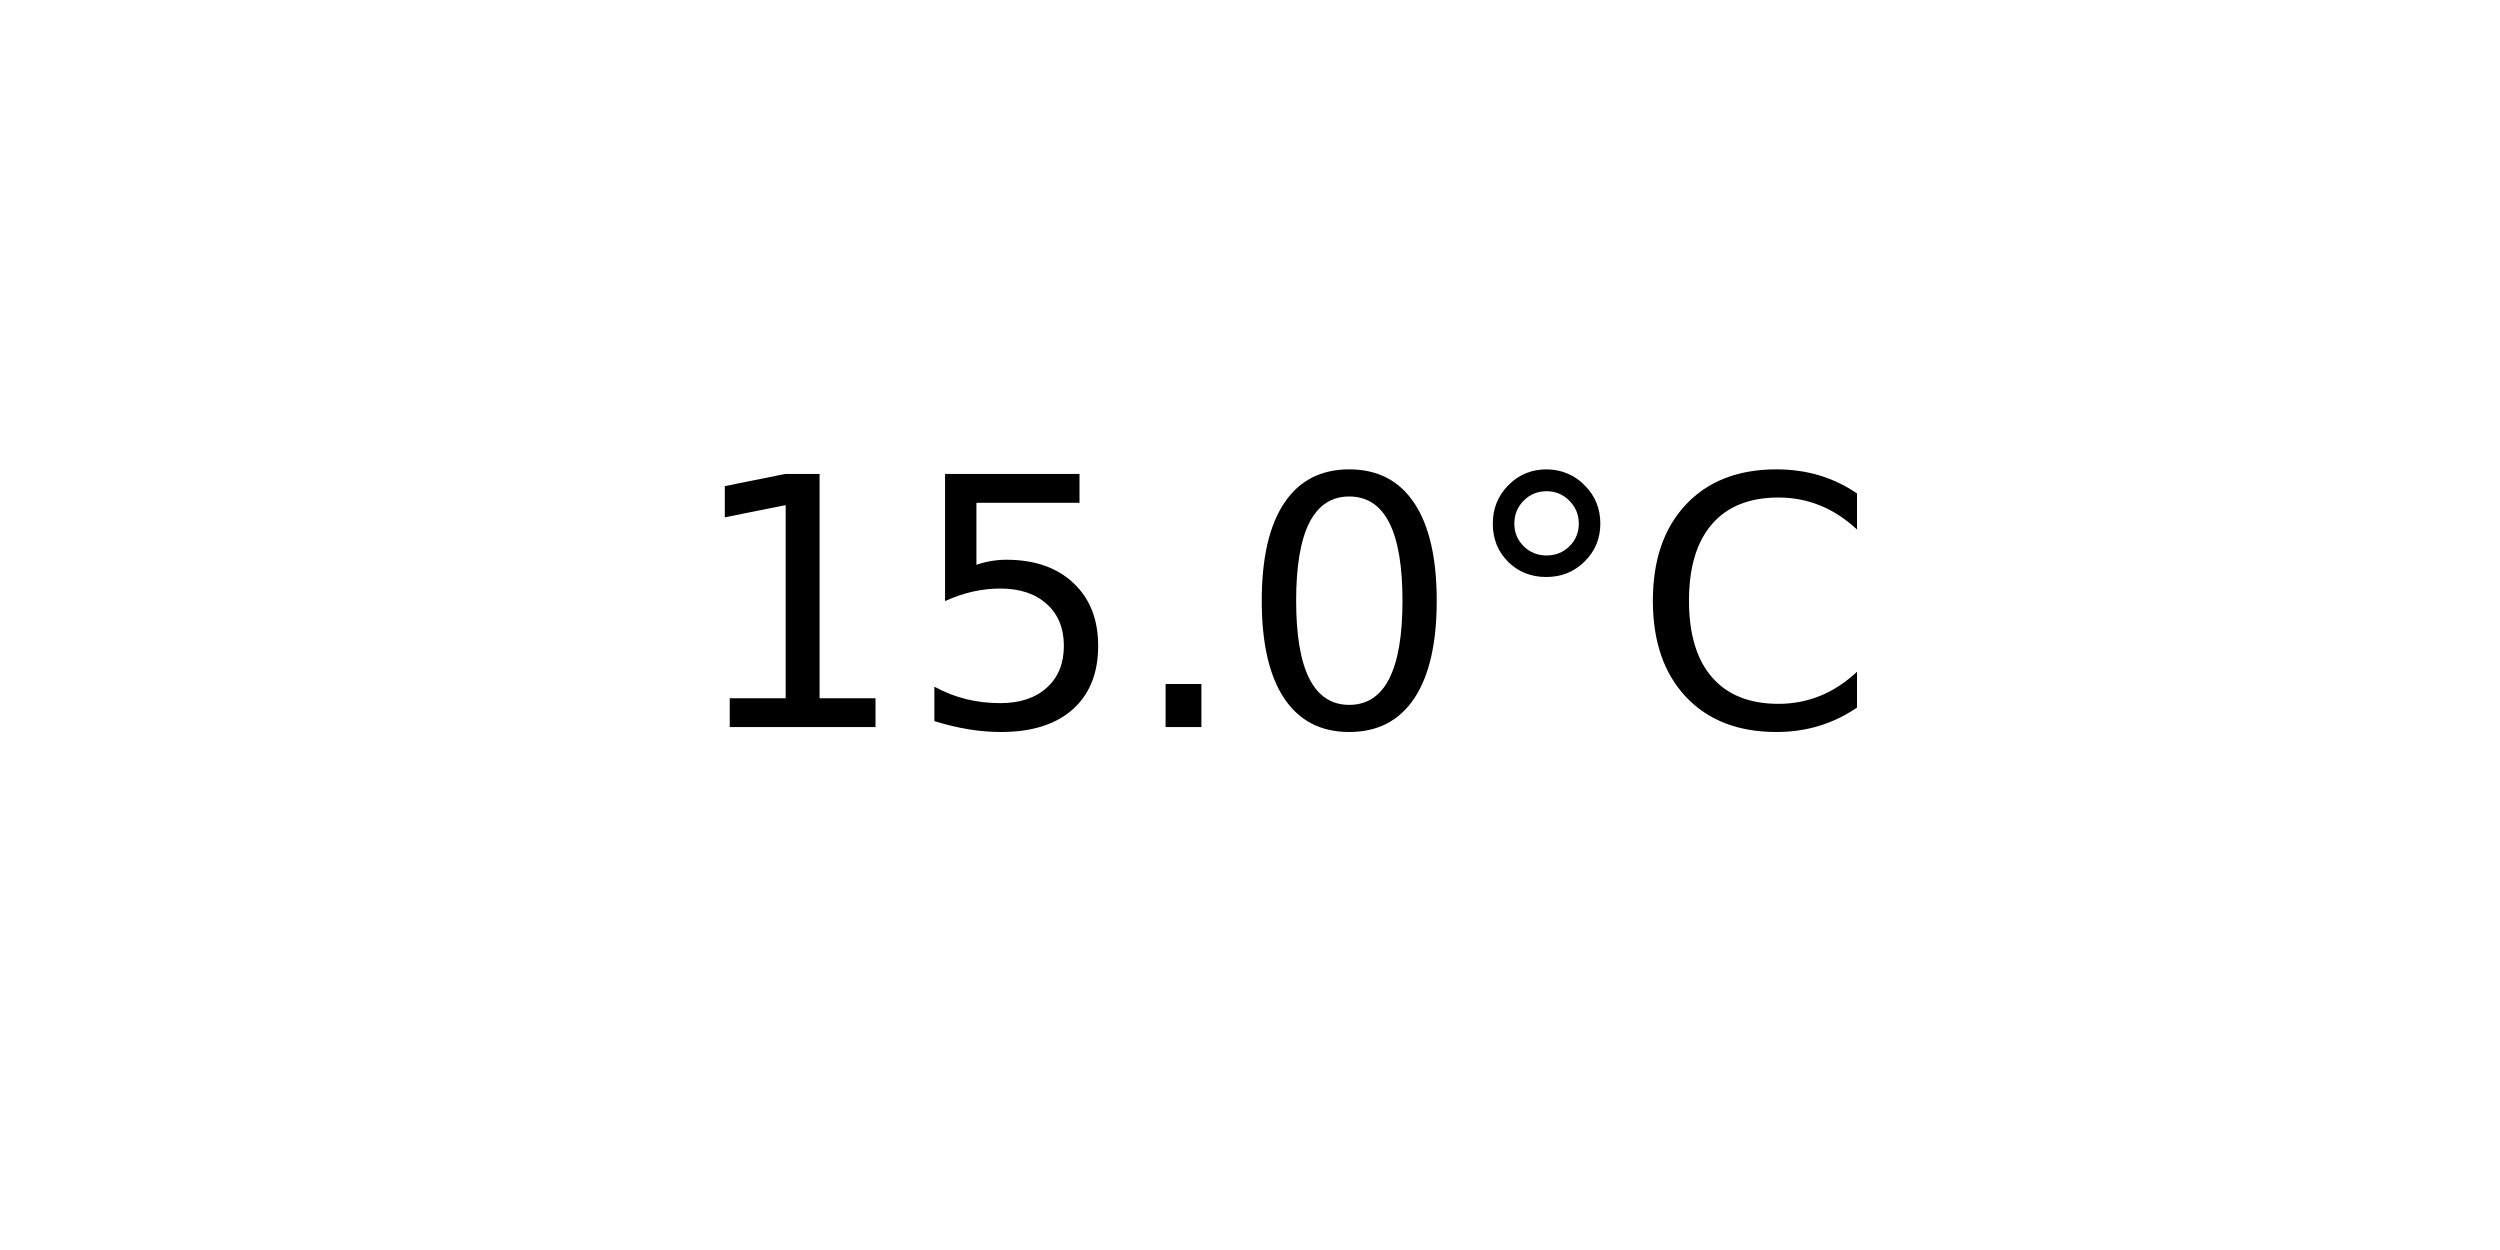
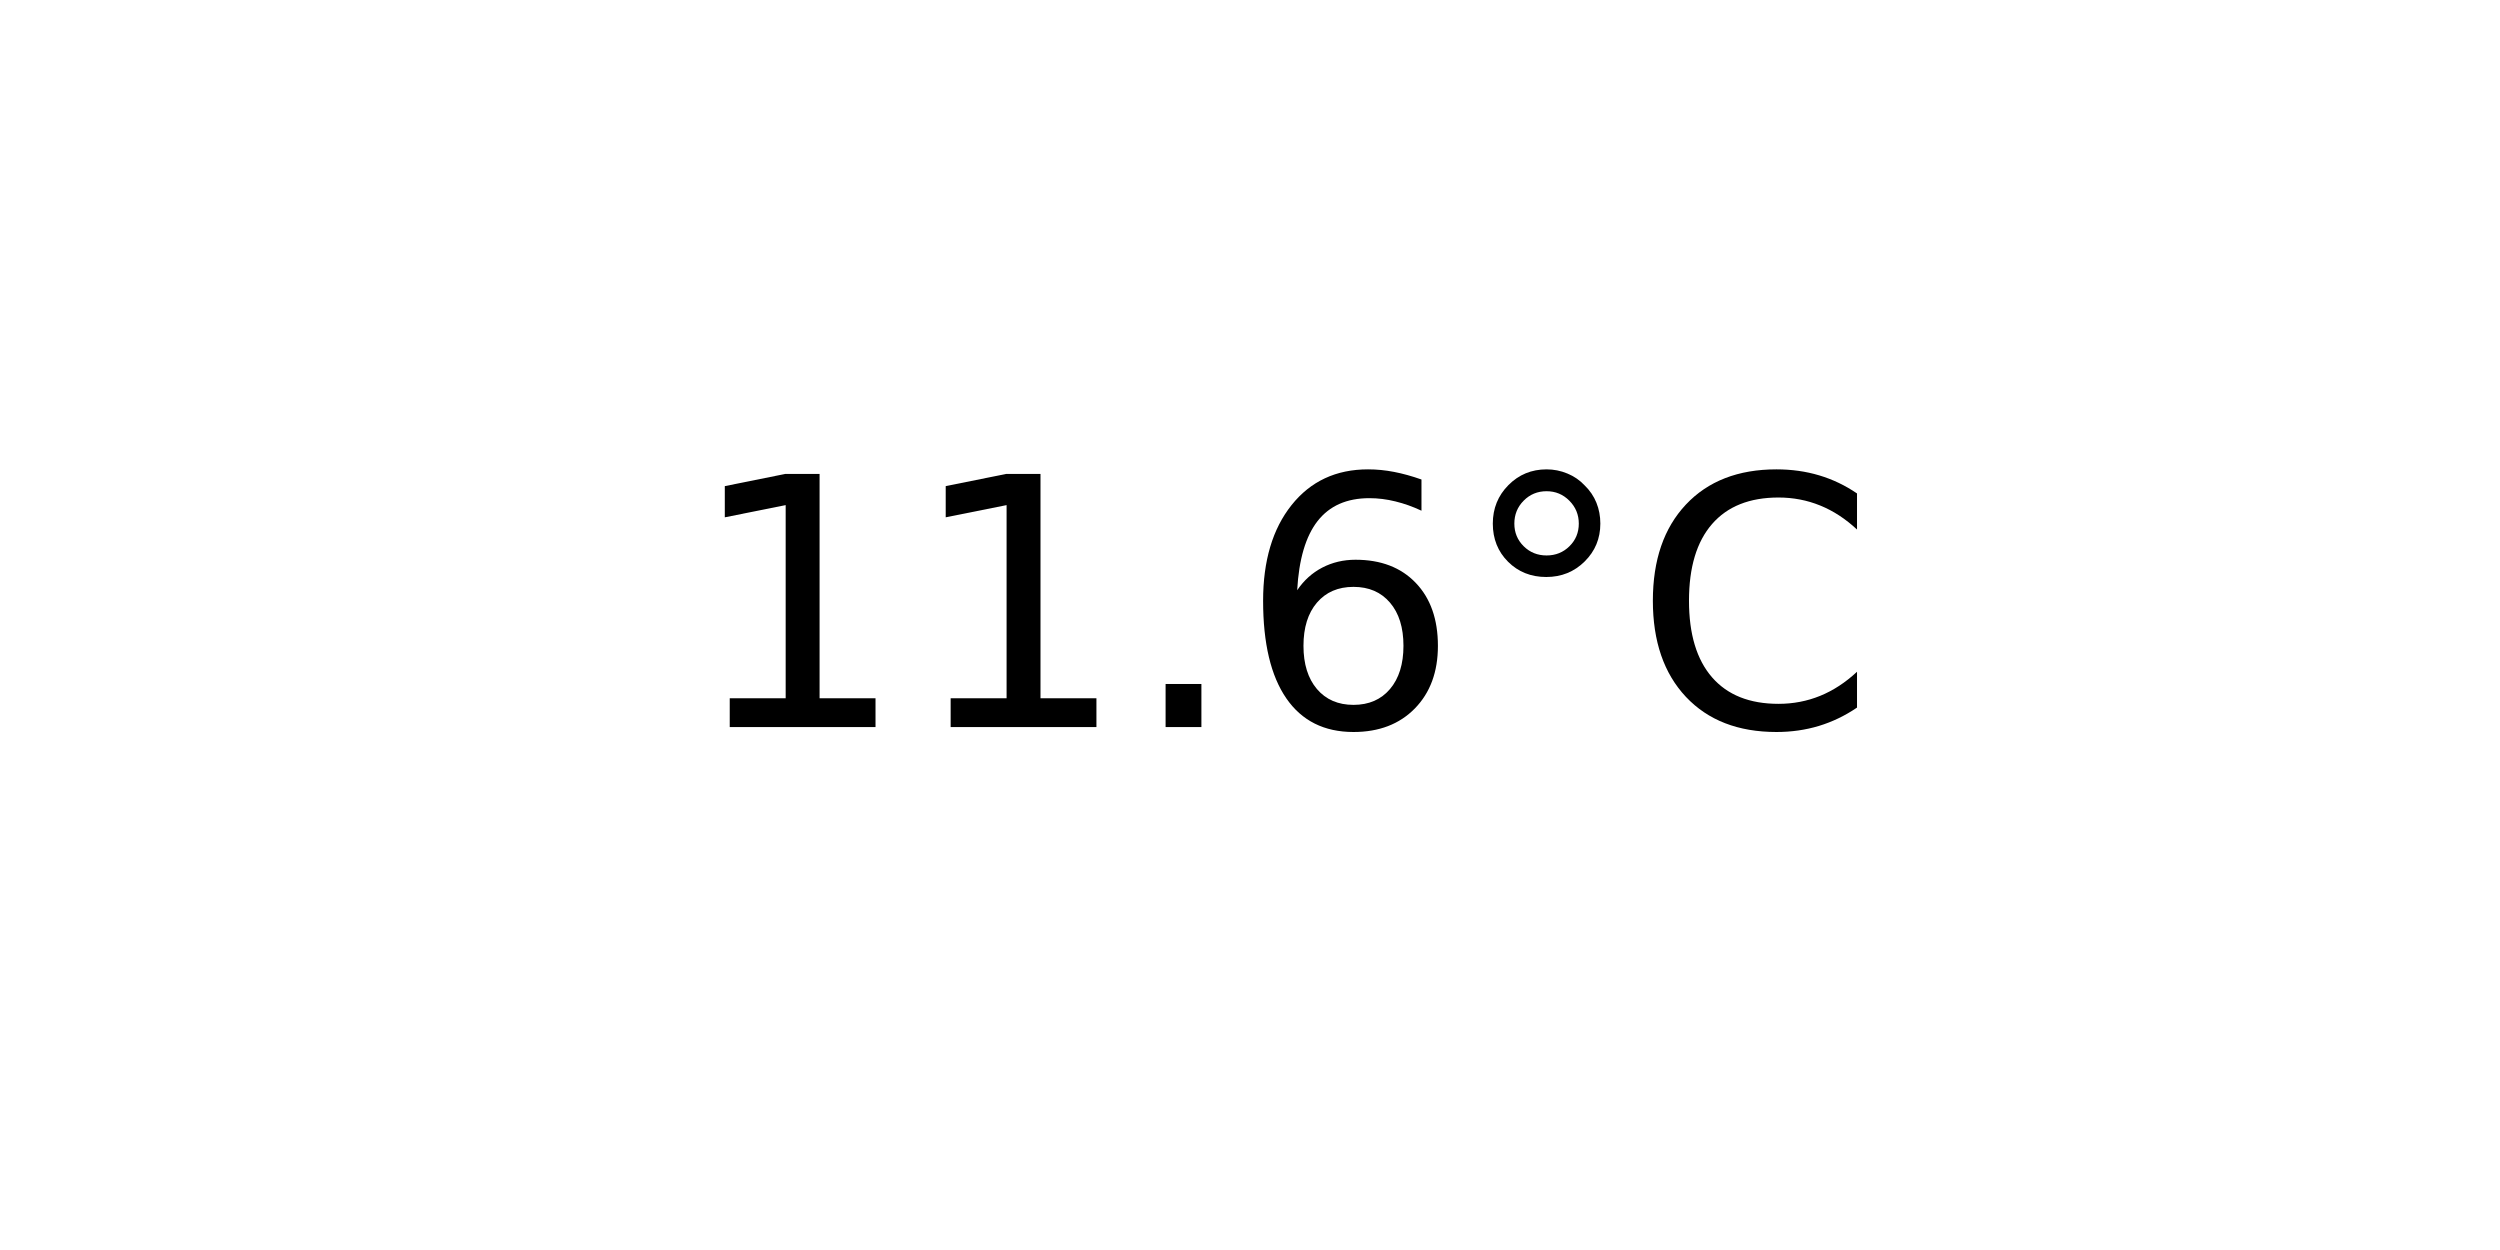
<svg xmlns="http://www.w3.org/2000/svg" xmlns:xlink="http://www.w3.org/1999/xlink" width="72pt" height="36pt" viewBox="0 0 72 36" version="1.1">
  <defs>
    <style type="text/css">*{stroke-linejoin: round; stroke-linecap: butt}</style>
  </defs>
  <g id="figure_1">
    <g id="axes_1">
      <g id="text_1">
        <g transform="translate(19.77578 20.93937) scale(0.1 -0.1)">
          <defs>
            <path id="DejaVuSans-31" d="M 794 531  L 1825 531  L 1825 4091  L 703 3866  L 703 4441  L 1819 4666  L 2450 4666  L 2450 531  L 3481 531  L 3481 0  L 794 0  L 794 531  z " transform="scale(0.015625)" />
-             <path id="DejaVuSans-35" d="M 691 4666  L 3169 4666  L 3169 4134  L 1269 4134  L 1269 2991  Q 1406 3038 1543 3061  Q 1681 3084 1819 3084  Q 2600 3084 3056 2656  Q 3513 2228 3513 1497  Q 3513 744 3044 326  Q 2575 -91 1722 -91  Q 1428 -91 1123 -41  Q 819 9 494 109  L 494 744  Q 775 591 1075 516  Q 1375 441 1709 441  Q 2250 441 2565 725  Q 2881 1009 2881 1497  Q 2881 1984 2565 2268  Q 2250 2553 1709 2553  Q 1456 2553 1204 2497  Q 953 2441 691 2322  L 691 4666  z " transform="scale(0.015625)" />
            <path id="DejaVuSans-2e" d="M 684 794  L 1344 794  L 1344 0  L 684 0  L 684 794  z " transform="scale(0.015625)" />
-             <path id="DejaVuSans-30" d="M 2034 4250  Q 1547 4250 1301 3770  Q 1056 3291 1056 2328  Q 1056 1369 1301 889  Q 1547 409 2034 409  Q 2525 409 2770 889  Q 3016 1369 3016 2328  Q 3016 3291 2770 3770  Q 2525 4250 2034 4250  z M 2034 4750  Q 2819 4750 3233 4129  Q 3647 3509 3647 2328  Q 3647 1150 3233 529  Q 2819 -91 2034 -91  Q 1250 -91 836 529  Q 422 1150 422 2328  Q 422 3509 836 4129  Q 1250 4750 2034 4750  z " transform="scale(0.015625)" />
+             <path id="DejaVuSans-36" d="M 2113 2584  Q 1688 2584 1439 2293  Q 1191 2003 1191 1497  Q 1191 994 1439 701  Q 1688 409 2113 409  Q 2538 409 2786 701  Q 3034 994 3034 1497  Q 3034 2003 2786 2293  Q 2538 2584 2113 2584  z M 3366 4563  L 3366 3988  Q 3128 4100 2886 4159  Q 2644 4219 2406 4219  Q 1781 4219 1451 3797  Q 1122 3375 1075 2522  Q 1259 2794 1537 2939  Q 1816 3084 2150 3084  Q 2853 3084 3261 2657  Q 3669 2231 3669 1497  Q 3669 778 3244 343  Q 2819 -91 2113 -91  Q 1303 -91 875 529  Q 447 1150 447 2328  Q 447 3434 972 4092  Q 1497 4750 2381 4750  Q 2619 4750 2861 4703  Q 3103 4656 3366 4563  z " transform="scale(0.015625)" />
            <path id="DejaVuSans-b0" d="M 1600 4347  Q 1350 4347 1178 4173  Q 1006 4000 1006 3750  Q 1006 3503 1178 3333  Q 1350 3163 1600 3163  Q 1850 3163 2022 3333  Q 2194 3503 2194 3750  Q 2194 3997 2020 4172  Q 1847 4347 1600 4347  z M 1600 4750  Q 1800 4750 1984 4673  Q 2169 4597 2303 4453  Q 2447 4313 2519 4134  Q 2591 3956 2591 3750  Q 2591 3338 2302 3052  Q 2013 2766 1594 2766  Q 1172 2766 890 3047  Q 609 3328 609 3750  Q 609 4169 896 4459  Q 1184 4750 1600 4750  z " transform="scale(0.015625)" />
            <path id="DejaVuSans-43" d="M 4122 4306  L 4122 3641  Q 3803 3938 3442 4084  Q 3081 4231 2675 4231  Q 1875 4231 1450 3742  Q 1025 3253 1025 2328  Q 1025 1406 1450 917  Q 1875 428 2675 428  Q 3081 428 3442 575  Q 3803 722 4122 1019  L 4122 359  Q 3791 134 3420 21  Q 3050 -91 2638 -91  Q 1578 -91 968 557  Q 359 1206 359 2328  Q 359 3453 968 4101  Q 1578 4750 2638 4750  Q 3056 4750 3426 4639  Q 3797 4528 4122 4306  z " transform="scale(0.015625)" />
          </defs>
          <use xlink:href="#DejaVuSans-31" />
-           <use xlink:href="#DejaVuSans-35" x="63.623" />
+           <use xlink:href="#DejaVuSans-31" x="63.623" />
          <use xlink:href="#DejaVuSans-2e" x="127.246" />
-           <use xlink:href="#DejaVuSans-30" x="159.033" />
+           <use xlink:href="#DejaVuSans-36" x="159.033" />
          <use xlink:href="#DejaVuSans-b0" x="222.656" />
          <use xlink:href="#DejaVuSans-43" x="272.656" />
        </g>
      </g>
    </g>
  </g>
</svg>
